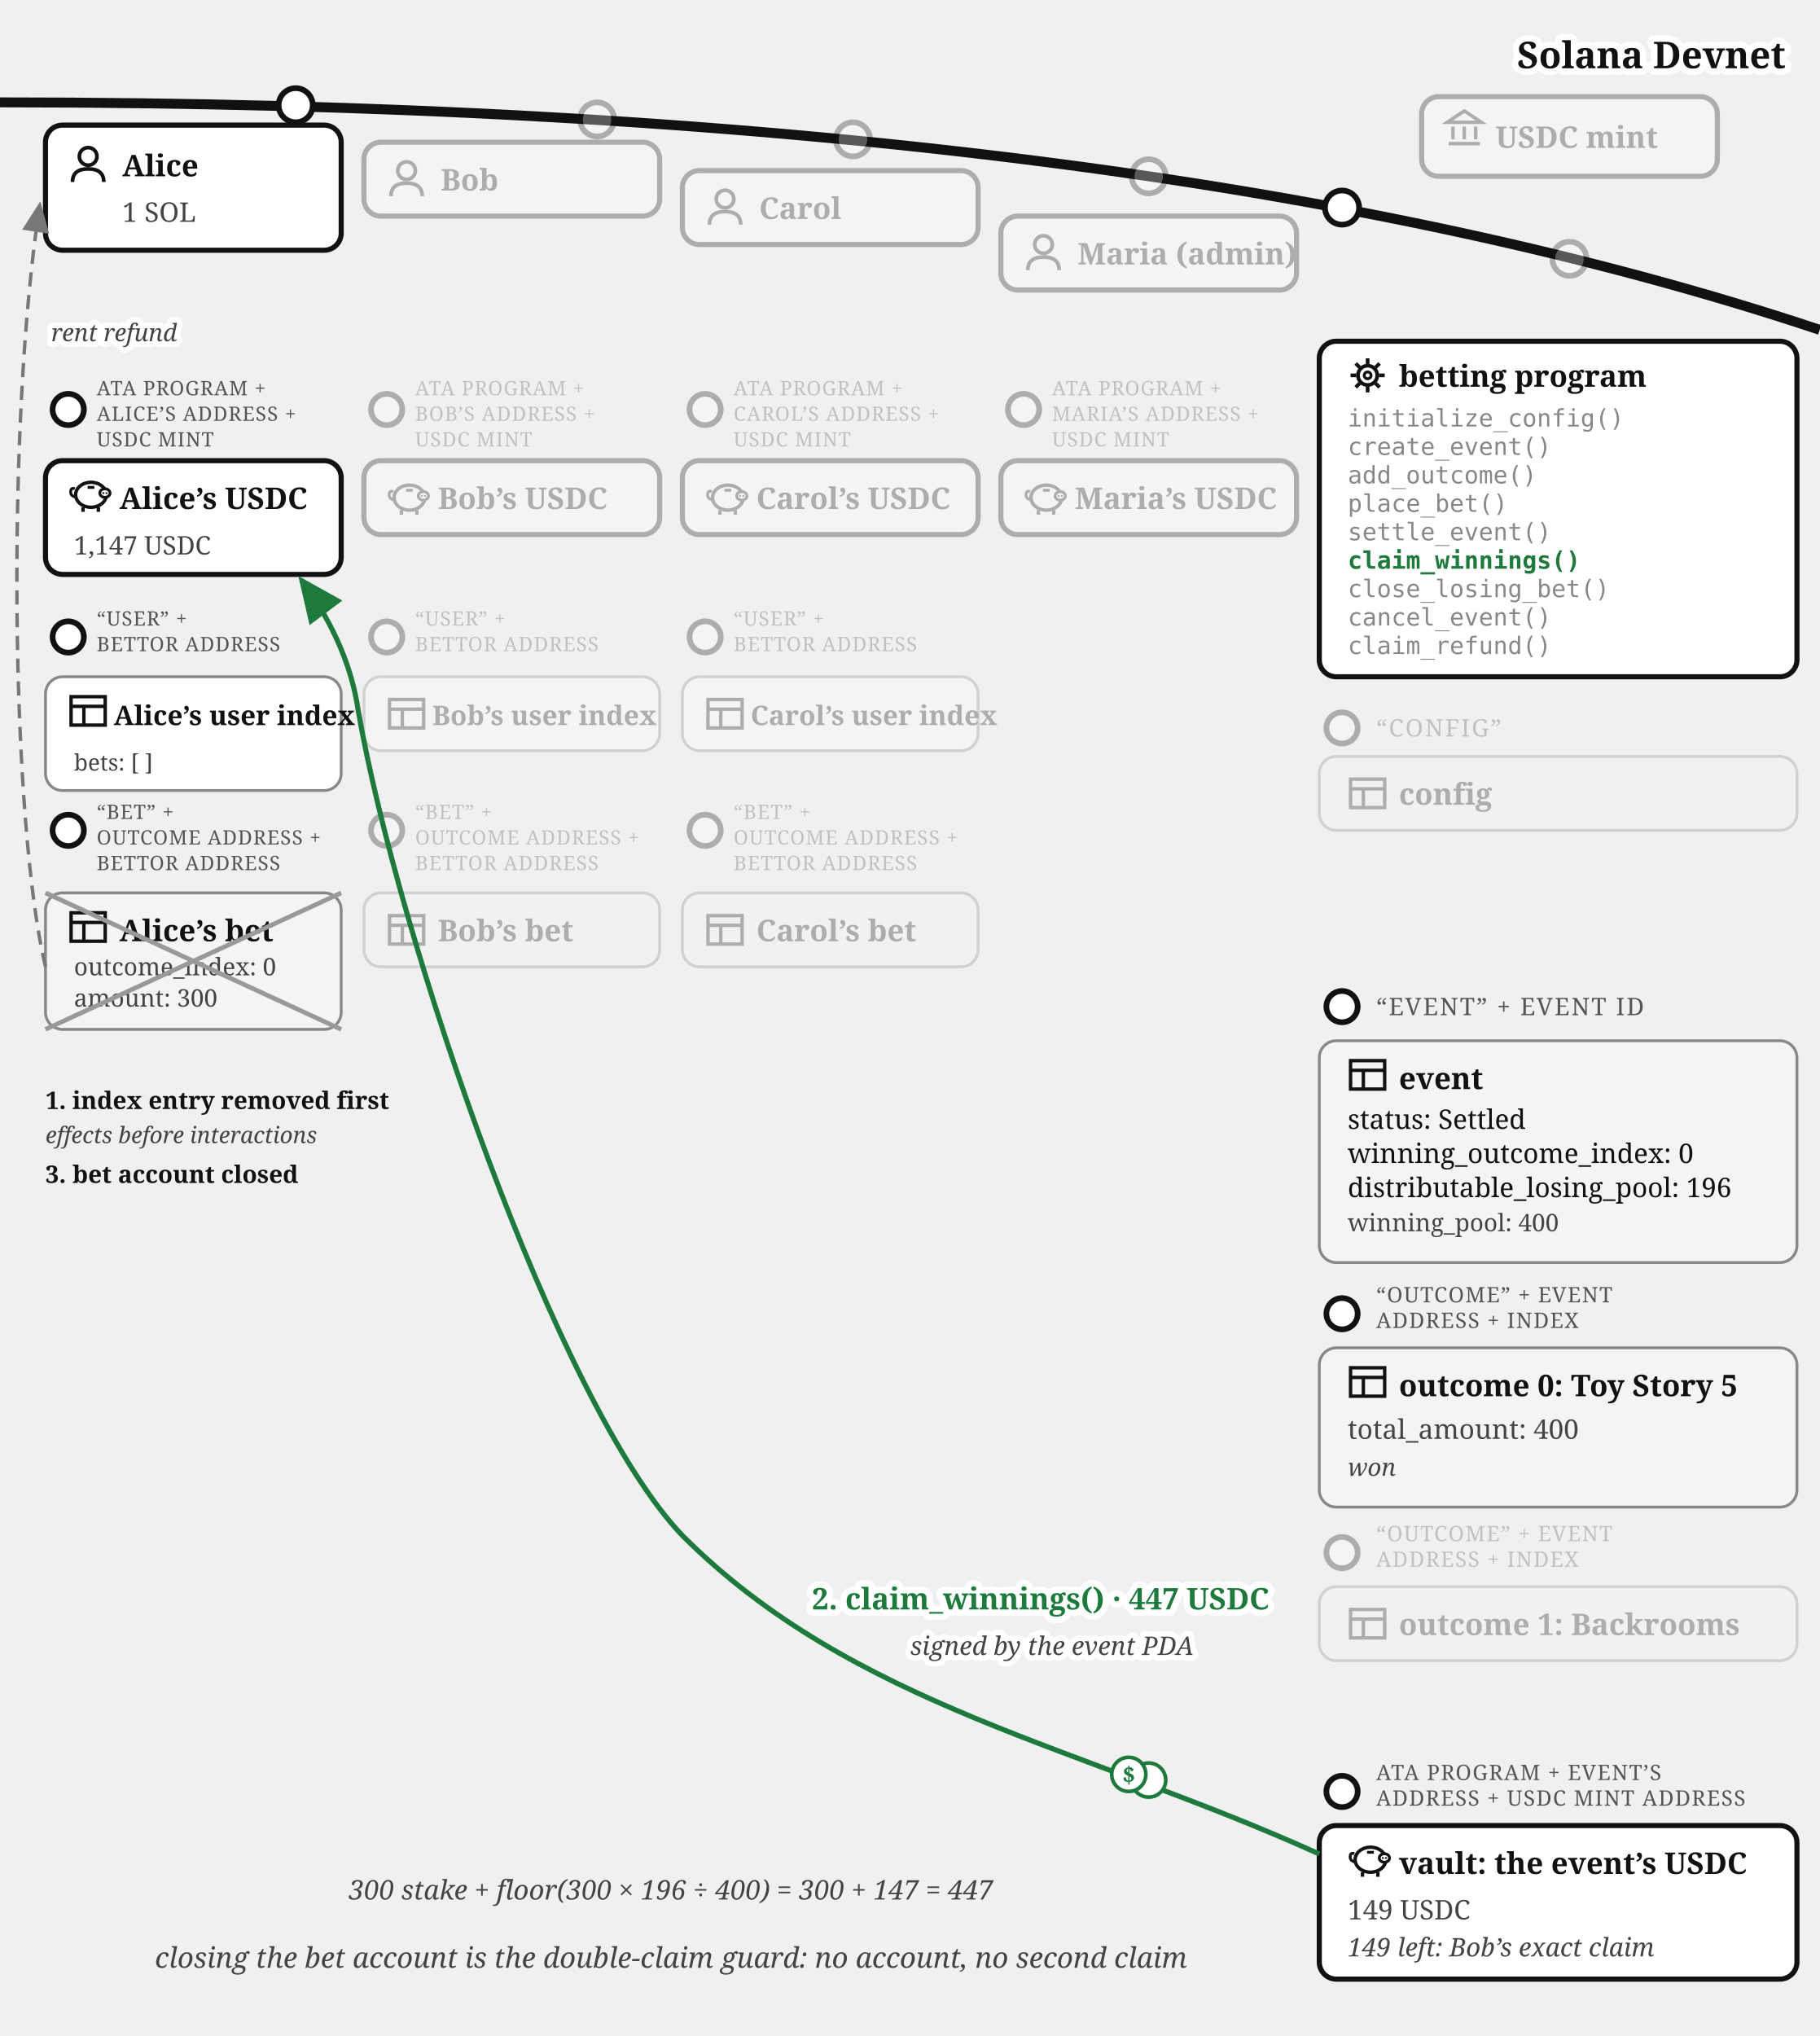
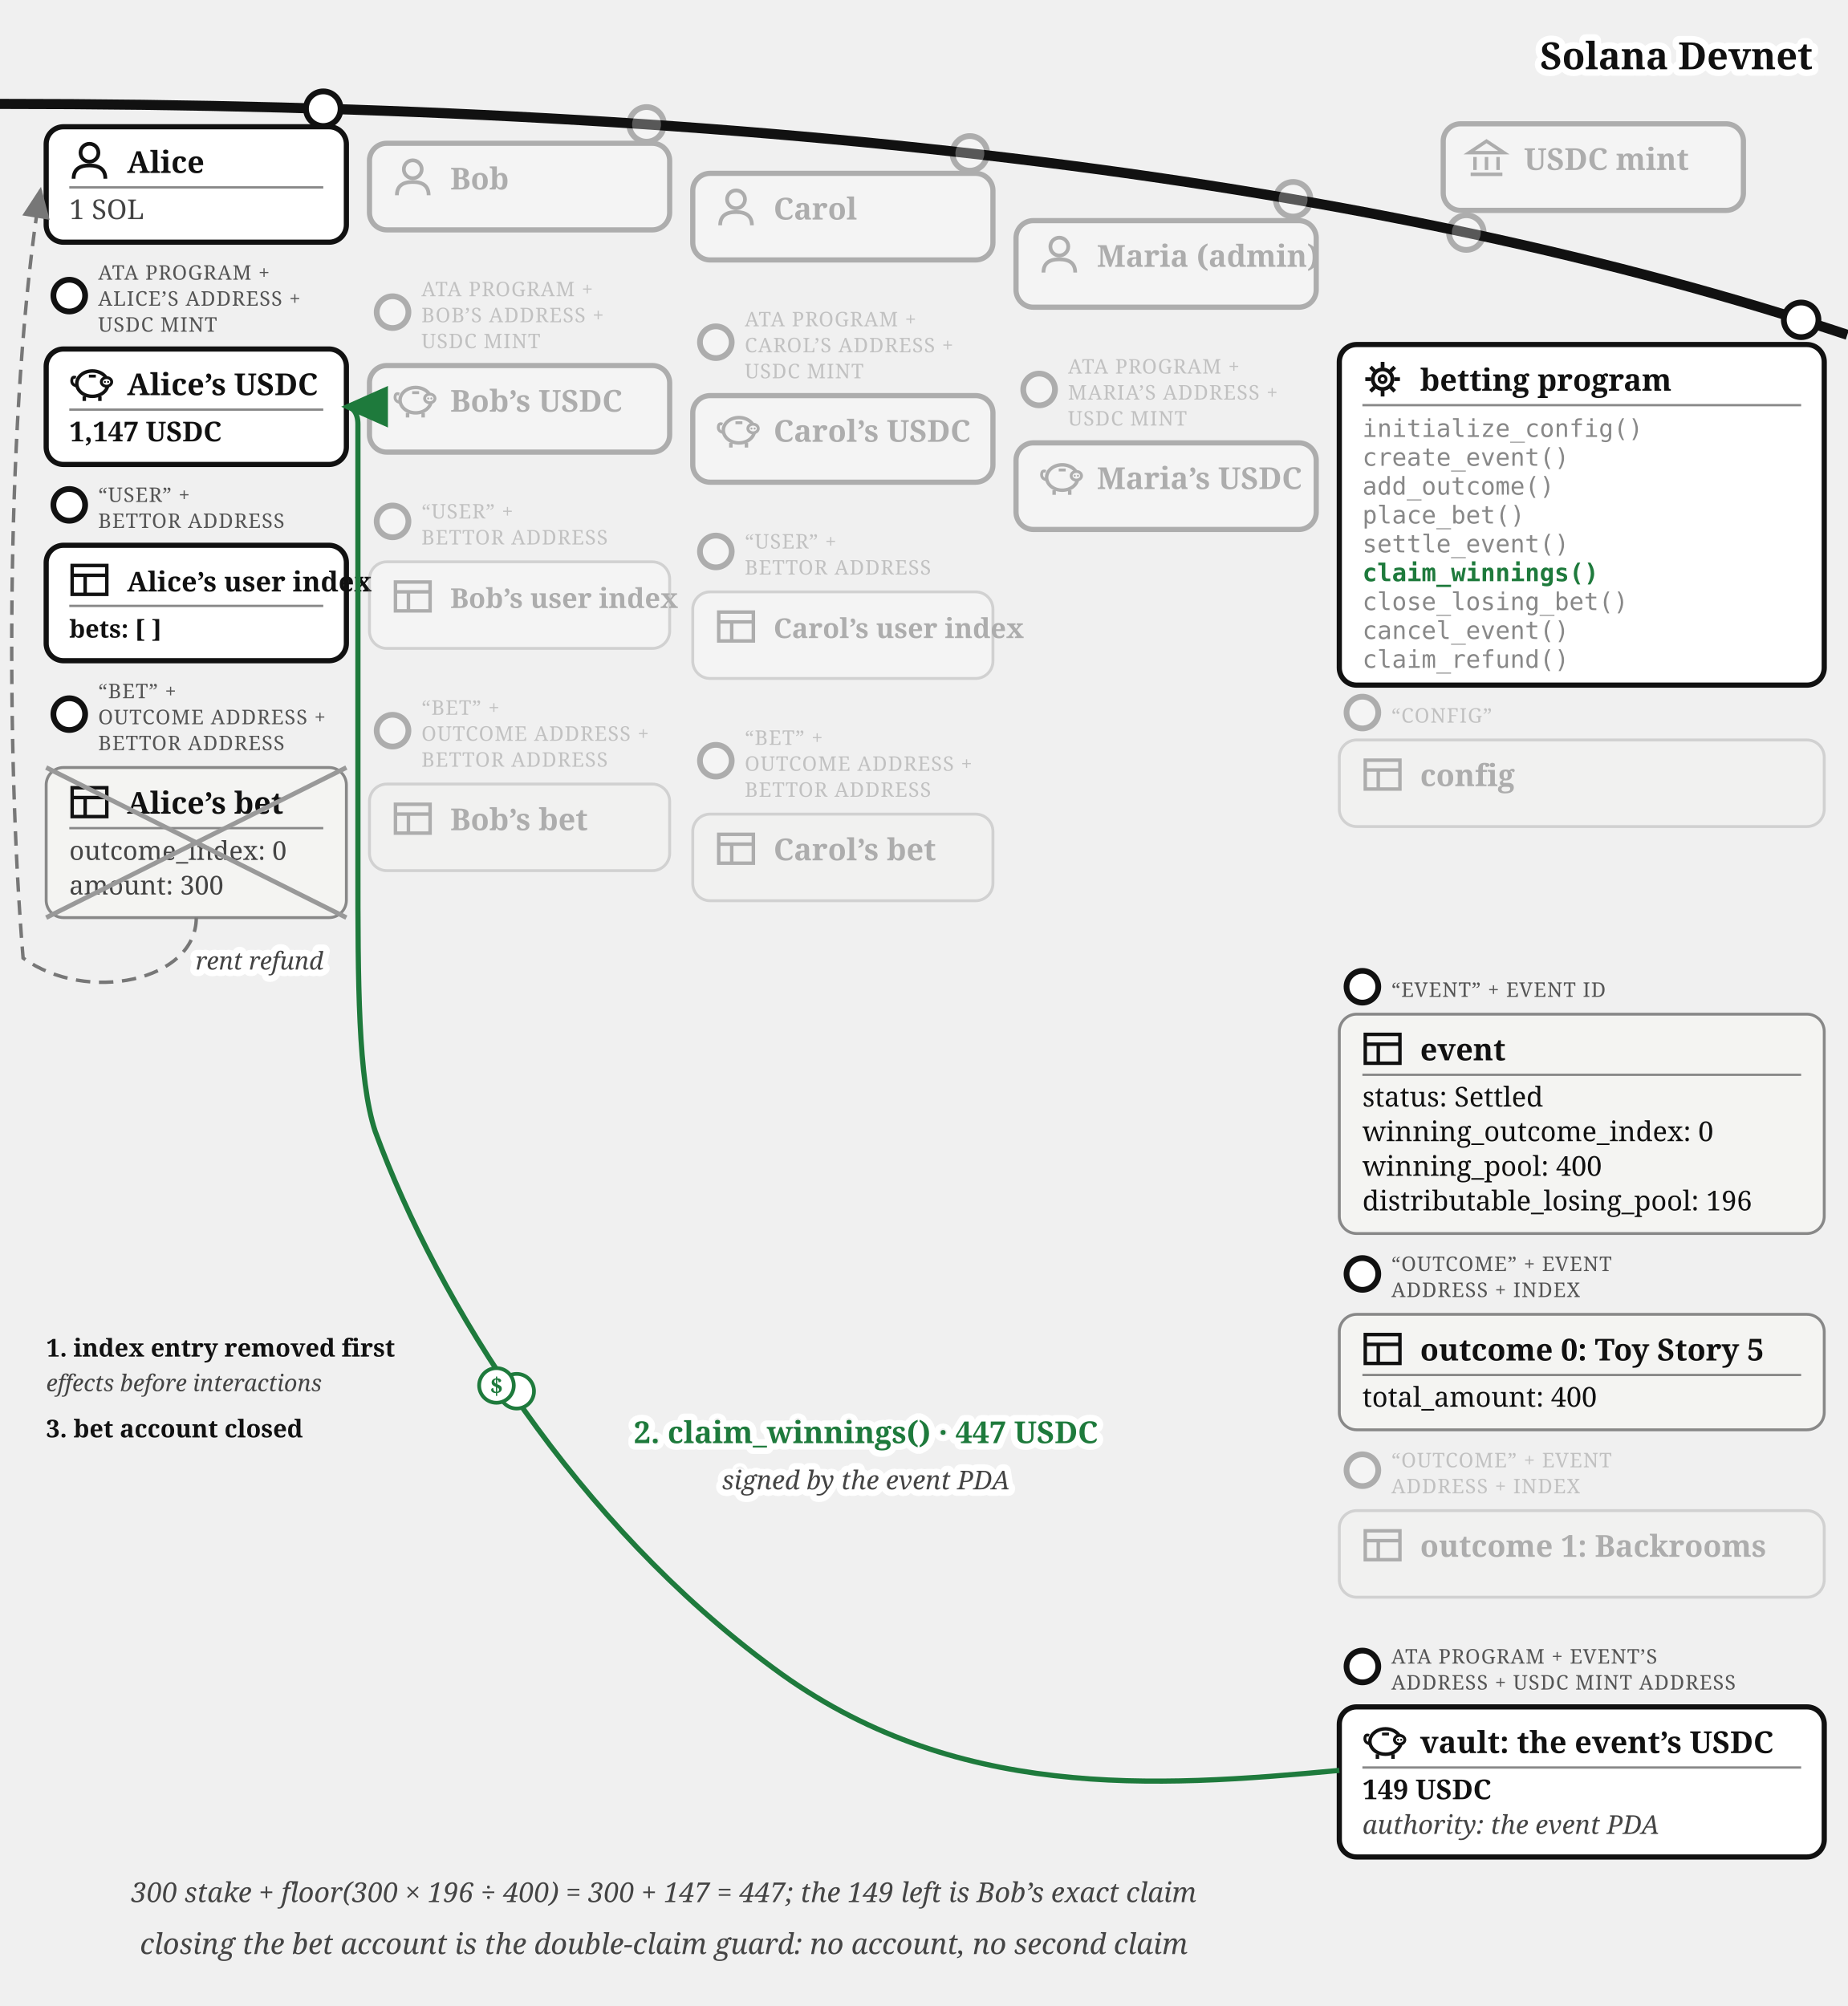
- <svg xmlns="http://www.w3.org/2000/svg" viewBox="0 0 640 716" font-family="Georgia, serif" fill="#111">
+ <svg xmlns="http://www.w3.org/2000/svg" viewBox="0 0 640 695" font-family="Georgia, serif" fill="#111">
  <defs>
    <marker id="betting-claim-arr" markerWidth="9" markerHeight="8" refX="8" refY="4" orient="auto">
      <path d="M0,0 L9,4 L0,8 z" fill="#1e7a3c" />
    </marker>
-     <marker id="betting-claim-arrg" markerWidth="9" markerHeight="8" refX="8" refY="4" orient="auto">
+     <marker id="betting-claim-arr-g" markerWidth="9" markerHeight="8" refX="8" refY="4" orient="auto">
      <path d="M0,0 L9,4 L0,8 z" fill="#777" />
    </marker>
  </defs>
  <path d="M 0,36 Q 400,36 640,116" fill="none" stroke="#111" stroke-width="3.5" />
-   <text stroke="#fff" stroke-width="4.5" paint-order="stroke" stroke-linejoin="round" x="628" y="24" font-size="13" font-weight="bold" text-anchor="end">Solana Devnet</text>
-   <g opacity="0.3">
-     <circle cx="552" cy="91" r="6" fill="#fff" stroke="#111" stroke-width="2" />
-     <rect x="500" y="34" width="104" height="28" rx="6" fill="#fff" stroke="#111" stroke-width="1.8" />
-     <g transform="translate(508,38)" stroke="#111" stroke-width="1.2" fill="none">
+   <text stroke="#fff" stroke-width="4.5" paint-order="stroke" stroke-linejoin="round" x="628" y="24" font-size="13" font-weight="bold" fill="#111" text-anchor="end">Solana Devnet</text>
+   <g opacity="0.3">
+     <circle cx="508" cy="80.573" r="6" fill="#fff" stroke="#111" stroke-width="2" />
+     <rect x="500" y="42.893" width="104" height="30" rx="6" fill="#fff" stroke="#111" stroke-width="1.8" />
+     <g transform="translate(508,47.8932)" stroke="#111" stroke-width="1.2" fill="none">
      <path d="M 1,5 L 7,1 L 13,5 Z" />
      <line x1="3" y1="6.5" x2="3" y2="11" />
      <line x1="7" y1="6.5" x2="7" y2="11" />
      <line x1="11" y1="6.5" x2="11" y2="11" />
      <line x1="1.5" y1="12.5" x2="12.5" y2="12.5" />
    </g>
-     <text x="526" y="52" font-size="10.5" font-weight="bold">USDC mint</text>
-   </g>
-   <g>
-     <circle cx="104" cy="37" r="6" fill="#fff" stroke="#111" stroke-width="2" />
-     <rect x="16" y="44" width="104" height="44" rx="6" fill="#fff" stroke="#111" stroke-width="1.8" />
-     <g transform="translate(24,51)">
+     <text x="528" y="58.893" font-size="10.5" font-weight="bold">USDC mint</text>
+   </g>
+   <g>
+     <circle cx="112" cy="37.663" r="6" fill="#fff" stroke="#111" stroke-width="2" />
+     <rect x="16" y="43.917" width="104" height="40" rx="6" fill="#fff" stroke="#111" stroke-width="1.8" />
+     <g transform="translate(24,48.9168)">
      <circle cx="7" cy="4" r="3.1" fill="none" stroke="#111" stroke-width="1.3" />
      <path d="M 1.5,13 Q 1.5,8.4 7,8.4 Q 12.5,8.4 12.5,13" fill="none" stroke="#111" stroke-width="1.3" />
    </g>
-     <text x="43" y="62" font-size="10.5" font-weight="bold">Alice</text>
-     <text x="43" y="78" font-size="9.5" fill="#444">1 SOL</text>
-   </g>
-   <g opacity="0.3">
-     <circle cx="210" cy="42" r="6" fill="#fff" stroke="#111" stroke-width="2" />
-     <rect x="128" y="50" width="104" height="26" rx="6" fill="#fff" stroke="#111" stroke-width="1.8" />
-     <g transform="translate(136,56)">
+     <text x="44" y="59.917" font-size="10.5" font-weight="bold">Alice</text>
+     <line x1="24" y1="64.917" x2="112" y2="64.917" stroke="#888" stroke-width="0.8" />
+     <text x="24" y="75.917" font-size="9.5" fill="#444">1 SOL</text>
+   </g>
+   <g>
+     <circle cx="24" cy="102.417" r="5.5" fill="#fff" stroke="#111" stroke-width="2" />
+     <text x="34" y="96.917" font-size="7" letter-spacing="0.3" fill="#555">ATA PROGRAM +</text>
+     <text x="34" y="105.917" font-size="7" letter-spacing="0.3" fill="#555">ALICE’S ADDRESS +</text>
+     <text x="34" y="114.917" font-size="7" letter-spacing="0.3" fill="#555">USDC MINT</text>
+     <rect x="16" y="120.917" width="104" height="40" rx="6" fill="#fff" stroke="#111" stroke-width="1.8" />
+     <g transform="translate(24,125.917)">
+       <path d="M 2.6,7.8 Q 0.6,7.4 0.9,5.6 Q 1.1,4.4 2.3,4.9" fill="none" stroke="#111" stroke-width="1" />
+       <ellipse cx="8" cy="7" rx="5.4" ry="4.4" fill="none" stroke="#111" stroke-width="1.2" />
+       <ellipse cx="12.9" cy="6.4" rx="1.8" ry="1.5" fill="#fff" stroke="#111" stroke-width="1" />
+       <circle cx="12.35" cy="6.4" r="0.35" fill="#111" />
+       <circle cx="13.45" cy="6.4" r="0.35" fill="#111" />
+       <line x1="5.2" y1="11.4" x2="5.2" y2="13" stroke="#111" stroke-width="1.2" />
+       <line x1="10.6" y1="11.4" x2="10.6" y2="13" stroke="#111" stroke-width="1.2" />
+       <line x1="6.8" y1="4.4" x2="9.2" y2="4.4" stroke="#111" stroke-width="1" />
+     </g>
+     <text x="44" y="136.917" font-size="10.5" font-weight="bold">Alice’s USDC</text>
+     <line x1="24" y1="141.917" x2="112" y2="141.917" stroke="#888" stroke-width="0.8" />
+     <text x="24" y="152.917" font-size="9.5" font-weight="bold">1,147 USDC</text>
+   </g>
+   <g>
+     <circle cx="24" cy="174.917" r="5.5" fill="#fff" stroke="#111" stroke-width="2" />
+     <text x="34" y="173.917" font-size="7" letter-spacing="0.3" fill="#555">“USER” +</text>
+     <text x="34" y="182.917" font-size="7" letter-spacing="0.3" fill="#555">BETTOR ADDRESS</text>
+     <rect x="16" y="188.917" width="104" height="40" rx="6" fill="#fff" stroke="#111" stroke-width="1.8" />
+     <g transform="translate(24,193.917)" stroke="#111" stroke-width="1.2" fill="none">
+       <rect x="1" y="2" width="12" height="10" />
+       <line x1="1" y1="5.4" x2="13" y2="5.4" />
+       <line x1="5.5" y1="5.4" x2="5.5" y2="12" />
+     </g>
+     <text x="44" y="204.917" font-size="9.5" font-weight="bold">Alice’s user index</text>
+     <line x1="24" y1="209.917" x2="112" y2="209.917" stroke="#888" stroke-width="0.8" />
+     <text x="24" y="220.917" font-size="8.5" font-weight="bold">bets: [ ]</text>
+   </g>
+   <g>
+     <circle cx="24" cy="247.417" r="5.5" fill="#fff" stroke="#111" stroke-width="2" />
+     <text x="34" y="241.917" font-size="7" letter-spacing="0.3" fill="#555">“BET” +</text>
+     <text x="34" y="250.917" font-size="7" letter-spacing="0.3" fill="#555">OUTCOME ADDRESS +</text>
+     <text x="34" y="259.917" font-size="7" letter-spacing="0.3" fill="#555">BETTOR ADDRESS</text>
+     <rect x="16" y="265.917" width="104" height="52" rx="6" fill="#f4f4f2" stroke="#888" />
+     <g transform="translate(24,270.917)" stroke="#111" stroke-width="1.2" fill="none">
+       <rect x="1" y="2" width="12" height="10" />
+       <line x1="1" y1="5.4" x2="13" y2="5.4" />
+       <line x1="5.5" y1="5.4" x2="5.5" y2="12" />
+     </g>
+     <text x="44" y="281.917" font-size="10.5" font-weight="bold">Alice’s bet</text>
+     <line x1="24" y1="286.917" x2="112" y2="286.917" stroke="#888" stroke-width="0.8" />
+     <text x="24" y="297.917" font-size="9" fill="#444">outcome_index: 0</text>
+     <text x="24" y="309.917" font-size="9" fill="#444">amount: 300</text>
+     <line x1="16" y1="265.917" x2="120" y2="317.917" stroke="#999" stroke-width="1.6" />
+     <line x1="120" y1="265.917" x2="16" y2="317.917" stroke="#999" stroke-width="1.6" />
+   </g>
+   <g opacity="0.3">
+     <circle cx="224" cy="43.091" r="6" fill="#fff" stroke="#111" stroke-width="2" />
+     <rect x="128" y="49.644" width="104" height="30" rx="6" fill="#fff" stroke="#111" stroke-width="1.8" />
+     <g transform="translate(136,54.6439)">
      <circle cx="7" cy="4" r="3.1" fill="none" stroke="#111" stroke-width="1.3" />
      <path d="M 1.5,13 Q 1.5,8.4 7,8.4 Q 12.5,8.4 12.5,13" fill="none" stroke="#111" stroke-width="1.3" />
    </g>
-     <text x="155" y="67" font-size="10.5" font-weight="bold">Bob</text>
-   </g>
-   <g opacity="0.3">
-     <circle cx="300" cy="49" r="6" fill="#fff" stroke="#111" stroke-width="2" />
-     <rect x="240" y="60" width="104" height="26" rx="6" fill="#fff" stroke="#111" stroke-width="1.8" />
-     <g transform="translate(248,66)">
+     <text x="156" y="65.644" font-size="10.5" font-weight="bold">Bob</text>
+   </g>
+   <g opacity="0.3">
+     <circle cx="136" cy="108.144" r="5.5" fill="#fff" stroke="#111" stroke-width="2" />
+     <text x="146" y="102.644" font-size="7" letter-spacing="0.3" fill="#555">ATA PROGRAM +</text>
+     <text x="146" y="111.644" font-size="7" letter-spacing="0.3" fill="#555">BOB’S ADDRESS +</text>
+     <text x="146" y="120.644" font-size="7" letter-spacing="0.3" fill="#555">USDC MINT</text>
+     <rect x="128" y="126.644" width="104" height="30" rx="6" fill="#fff" stroke="#111" stroke-width="1.8" />
+     <g transform="translate(136,131.644)">
+       <path d="M 2.6,7.8 Q 0.6,7.4 0.9,5.6 Q 1.1,4.4 2.3,4.9" fill="none" stroke="#111" stroke-width="1" />
+       <ellipse cx="8" cy="7" rx="5.4" ry="4.4" fill="none" stroke="#111" stroke-width="1.2" />
+       <ellipse cx="12.9" cy="6.4" rx="1.8" ry="1.5" fill="#fff" stroke="#111" stroke-width="1" />
+       <circle cx="12.35" cy="6.4" r="0.35" fill="#111" />
+       <circle cx="13.45" cy="6.4" r="0.35" fill="#111" />
+       <line x1="5.2" y1="11.4" x2="5.2" y2="13" stroke="#111" stroke-width="1.2" />
+       <line x1="10.6" y1="11.4" x2="10.6" y2="13" stroke="#111" stroke-width="1.2" />
+       <line x1="6.8" y1="4.4" x2="9.2" y2="4.4" stroke="#111" stroke-width="1" />
+     </g>
+     <text x="156" y="142.644" font-size="10.5" font-weight="bold">Bob’s USDC</text>
+   </g>
+   <g opacity="0.3">
+     <circle cx="136" cy="180.644" r="5.5" fill="#fff" stroke="#111" stroke-width="2" />
+     <text x="146" y="179.644" font-size="7" letter-spacing="0.3" fill="#555">“USER” +</text>
+     <text x="146" y="188.644" font-size="7" letter-spacing="0.3" fill="#555">BETTOR ADDRESS</text>
+     <rect x="128" y="194.644" width="104" height="30" rx="6" fill="#fff" stroke="#888" />
+     <g transform="translate(136,199.644)" stroke="#111" stroke-width="1.2" fill="none">
+       <rect x="1" y="2" width="12" height="10" />
+       <line x1="1" y1="5.4" x2="13" y2="5.4" />
+       <line x1="5.5" y1="5.4" x2="5.5" y2="12" />
+     </g>
+     <text x="156" y="210.644" font-size="9.5" font-weight="bold">Bob’s user index</text>
+   </g>
+   <g opacity="0.3">
+     <circle cx="136" cy="253.144" r="5.5" fill="#fff" stroke="#111" stroke-width="2" />
+     <text x="146" y="247.644" font-size="7" letter-spacing="0.3" fill="#555">“BET” +</text>
+     <text x="146" y="256.644" font-size="7" letter-spacing="0.3" fill="#555">OUTCOME ADDRESS +</text>
+     <text x="146" y="265.644" font-size="7" letter-spacing="0.3" fill="#555">BETTOR ADDRESS</text>
+     <rect x="128" y="271.644" width="104" height="30" rx="6" fill="#f4f4f2" stroke="#888" />
+     <g transform="translate(136,276.644)" stroke="#111" stroke-width="1.2" fill="none">
+       <rect x="1" y="2" width="12" height="10" />
+       <line x1="1" y1="5.4" x2="13" y2="5.4" />
+       <line x1="5.5" y1="5.4" x2="5.5" y2="12" />
+     </g>
+     <text x="156" y="287.644" font-size="10.5" font-weight="bold">Bob’s bet</text>
+   </g>
+   <g opacity="0.3">
+     <circle cx="336" cy="53.138" r="6" fill="#fff" stroke="#111" stroke-width="2" />
+     <rect x="240" y="60.062" width="104" height="30" rx="6" fill="#fff" stroke="#111" stroke-width="1.8" />
+     <g transform="translate(248,65.0617)">
      <circle cx="7" cy="4" r="3.1" fill="none" stroke="#111" stroke-width="1.3" />
      <path d="M 1.5,13 Q 1.5,8.4 7,8.4 Q 12.5,8.4 12.5,13" fill="none" stroke="#111" stroke-width="1.3" />
    </g>
-     <text x="267" y="77" font-size="10.5" font-weight="bold">Carol</text>
-   </g>
-   <g opacity="0.3">
-     <circle cx="404" cy="62" r="6" fill="#fff" stroke="#111" stroke-width="2" />
-     <rect x="352" y="76" width="104" height="26" rx="6" fill="#fff" stroke="#111" stroke-width="1.8" />
-     <g transform="translate(360,82)">
+     <text x="268" y="76.062" font-size="10.5" font-weight="bold">Carol</text>
+   </g>
+   <g opacity="0.3">
+     <circle cx="248" cy="118.562" r="5.5" fill="#fff" stroke="#111" stroke-width="2" />
+     <text x="258" y="113.062" font-size="7" letter-spacing="0.3" fill="#555">ATA PROGRAM +</text>
+     <text x="258" y="122.062" font-size="7" letter-spacing="0.3" fill="#555">CAROL’S ADDRESS +</text>
+     <text x="258" y="131.062" font-size="7" letter-spacing="0.3" fill="#555">USDC MINT</text>
+     <rect x="240" y="137.062" width="104" height="30" rx="6" fill="#fff" stroke="#111" stroke-width="1.8" />
+     <g transform="translate(248,142.062)">
+       <path d="M 2.6,7.8 Q 0.6,7.4 0.9,5.6 Q 1.1,4.4 2.3,4.9" fill="none" stroke="#111" stroke-width="1" />
+       <ellipse cx="8" cy="7" rx="5.4" ry="4.4" fill="none" stroke="#111" stroke-width="1.2" />
+       <ellipse cx="12.9" cy="6.4" rx="1.8" ry="1.5" fill="#fff" stroke="#111" stroke-width="1" />
+       <circle cx="12.35" cy="6.4" r="0.35" fill="#111" />
+       <circle cx="13.45" cy="6.4" r="0.35" fill="#111" />
+       <line x1="5.2" y1="11.4" x2="5.2" y2="13" stroke="#111" stroke-width="1.2" />
+       <line x1="10.6" y1="11.4" x2="10.6" y2="13" stroke="#111" stroke-width="1.2" />
+       <line x1="6.8" y1="4.4" x2="9.2" y2="4.4" stroke="#111" stroke-width="1" />
+     </g>
+     <text x="268" y="153.062" font-size="10.5" font-weight="bold">Carol’s USDC</text>
+   </g>
+   <g opacity="0.3">
+     <circle cx="248" cy="191.062" r="5.5" fill="#fff" stroke="#111" stroke-width="2" />
+     <text x="258" y="190.062" font-size="7" letter-spacing="0.3" fill="#555">“USER” +</text>
+     <text x="258" y="199.062" font-size="7" letter-spacing="0.3" fill="#555">BETTOR ADDRESS</text>
+     <rect x="240" y="205.062" width="104" height="30" rx="6" fill="#fff" stroke="#888" />
+     <g transform="translate(248,210.062)" stroke="#111" stroke-width="1.2" fill="none">
+       <rect x="1" y="2" width="12" height="10" />
+       <line x1="1" y1="5.4" x2="13" y2="5.4" />
+       <line x1="5.5" y1="5.4" x2="5.5" y2="12" />
+     </g>
+     <text x="268" y="221.062" font-size="9.5" font-weight="bold">Carol’s user index</text>
+   </g>
+   <g opacity="0.3">
+     <circle cx="248" cy="263.562" r="5.5" fill="#fff" stroke="#111" stroke-width="2" />
+     <text x="258" y="258.062" font-size="7" letter-spacing="0.3" fill="#555">“BET” +</text>
+     <text x="258" y="267.062" font-size="7" letter-spacing="0.3" fill="#555">OUTCOME ADDRESS +</text>
+     <text x="258" y="276.062" font-size="7" letter-spacing="0.3" fill="#555">BETTOR ADDRESS</text>
+     <rect x="240" y="282.062" width="104" height="30" rx="6" fill="#f4f4f2" stroke="#888" />
+     <g transform="translate(248,287.062)" stroke="#111" stroke-width="1.2" fill="none">
+       <rect x="1" y="2" width="12" height="10" />
+       <line x1="1" y1="5.4" x2="13" y2="5.4" />
+       <line x1="5.5" y1="5.4" x2="5.5" y2="12" />
+     </g>
+     <text x="268" y="298.062" font-size="10.5" font-weight="bold">Carol’s bet</text>
+   </g>
+   <g opacity="0.3">
+     <circle cx="448" cy="69.033" r="6" fill="#fff" stroke="#111" stroke-width="2" />
+     <rect x="352" y="76.436" width="104" height="30" rx="6" fill="#fff" stroke="#111" stroke-width="1.8" />
+     <g transform="translate(360,81.4364)">
      <circle cx="7" cy="4" r="3.1" fill="none" stroke="#111" stroke-width="1.3" />
      <path d="M 1.5,13 Q 1.5,8.4 7,8.4 Q 12.5,8.4 12.5,13" fill="none" stroke="#111" stroke-width="1.3" />
    </g>
-     <text x="379" y="93" font-size="10.5" font-weight="bold">Maria (admin)</text>
-   </g>
-   <g>
-     <circle cx="24" cy="144" r="5.5" fill="#fff" stroke="#111" stroke-width="2" />
-     <text x="34" y="139" font-size="7" letter-spacing="0.3" fill="#555">ATA PROGRAM +</text>
-     <text x="34" y="148" font-size="7" letter-spacing="0.3" fill="#555">ALICE’S ADDRESS +</text>
-     <text x="34" y="157" font-size="7" letter-spacing="0.3" fill="#555">USDC MINT</text>
-     <rect x="16" y="162" width="104" height="40" rx="6" fill="#fff" stroke="#111" stroke-width="1.8" />
-     <g transform="translate(24,167)">
-       <path d="M 2.6,7.8 Q 0.6,7.4 0.9,5.6 Q 1.1,4.4 2.3,4.9" fill="none" stroke="#111" stroke-width="1" />
-       <ellipse cx="8" cy="7" rx="5.4" ry="4.4" fill="none" stroke="#111" stroke-width="1.2" />
-       <ellipse cx="12.9" cy="6.4" rx="1.8" ry="1.5" fill="#fff" stroke="#111" stroke-width="1" />
-       <circle cx="12.35" cy="6.4" r="0.35" fill="#111" />
-       <circle cx="13.45" cy="6.4" r="0.35" fill="#111" />
-       <line x1="5.2" y1="11.4" x2="5.2" y2="13" stroke="#111" stroke-width="1.2" />
-       <line x1="10.6" y1="11.4" x2="10.6" y2="13" stroke="#111" stroke-width="1.2" />
-       <line x1="6.8" y1="4.4" x2="9.2" y2="4.4" stroke="#111" stroke-width="1" />
-     </g>
-     <text x="42" y="179" font-size="10.5" font-weight="bold">Alice’s USDC</text>
-     <text x="26" y="195" font-size="9" fill="#444">1,147 USDC</text>
-   </g>
-   <g opacity="0.3">
-     <circle cx="136" cy="144" r="5.5" fill="#fff" stroke="#111" stroke-width="2" />
-     <text x="146" y="139" font-size="7" letter-spacing="0.3" fill="#555">ATA PROGRAM +</text>
-     <text x="146" y="148" font-size="7" letter-spacing="0.3" fill="#555">BOB’S ADDRESS +</text>
-     <text x="146" y="157" font-size="7" letter-spacing="0.3" fill="#555">USDC MINT</text>
-     <rect x="128" y="162" width="104" height="26" rx="6" fill="#fff" stroke="#111" stroke-width="1.8" />
-     <g transform="translate(136,168)">
-       <path d="M 2.6,7.8 Q 0.6,7.4 0.9,5.6 Q 1.1,4.4 2.3,4.9" fill="none" stroke="#111" stroke-width="1" />
-       <ellipse cx="8" cy="7" rx="5.4" ry="4.4" fill="none" stroke="#111" stroke-width="1.2" />
-       <ellipse cx="12.9" cy="6.4" rx="1.8" ry="1.5" fill="#fff" stroke="#111" stroke-width="1" />
-       <circle cx="12.35" cy="6.4" r="0.35" fill="#111" />
-       <circle cx="13.45" cy="6.4" r="0.35" fill="#111" />
-       <line x1="5.2" y1="11.4" x2="5.2" y2="13" stroke="#111" stroke-width="1.2" />
-       <line x1="10.6" y1="11.4" x2="10.6" y2="13" stroke="#111" stroke-width="1.2" />
-       <line x1="6.8" y1="4.4" x2="9.2" y2="4.4" stroke="#111" stroke-width="1" />
-     </g>
-     <text x="154" y="179" font-size="10.5" font-weight="bold">Bob’s USDC</text>
-   </g>
-   <g opacity="0.3">
-     <circle cx="248" cy="144" r="5.5" fill="#fff" stroke="#111" stroke-width="2" />
-     <text x="258" y="139" font-size="7" letter-spacing="0.3" fill="#555">ATA PROGRAM +</text>
-     <text x="258" y="148" font-size="7" letter-spacing="0.3" fill="#555">CAROL’S ADDRESS +</text>
-     <text x="258" y="157" font-size="7" letter-spacing="0.3" fill="#555">USDC MINT</text>
-     <rect x="240" y="162" width="104" height="26" rx="6" fill="#fff" stroke="#111" stroke-width="1.8" />
-     <g transform="translate(248,168)">
-       <path d="M 2.6,7.8 Q 0.6,7.4 0.9,5.6 Q 1.1,4.4 2.3,4.9" fill="none" stroke="#111" stroke-width="1" />
-       <ellipse cx="8" cy="7" rx="5.4" ry="4.4" fill="none" stroke="#111" stroke-width="1.2" />
-       <ellipse cx="12.9" cy="6.4" rx="1.8" ry="1.5" fill="#fff" stroke="#111" stroke-width="1" />
-       <circle cx="12.35" cy="6.4" r="0.35" fill="#111" />
-       <circle cx="13.45" cy="6.4" r="0.35" fill="#111" />
-       <line x1="5.2" y1="11.4" x2="5.2" y2="13" stroke="#111" stroke-width="1.2" />
-       <line x1="10.6" y1="11.4" x2="10.6" y2="13" stroke="#111" stroke-width="1.2" />
-       <line x1="6.8" y1="4.4" x2="9.2" y2="4.4" stroke="#111" stroke-width="1" />
-     </g>
-     <text x="266" y="179" font-size="10.5" font-weight="bold">Carol’s USDC</text>
-   </g>
-   <g opacity="0.3">
-     <circle cx="360" cy="144" r="5.5" fill="#fff" stroke="#111" stroke-width="2" />
-     <text x="370" y="139" font-size="7" letter-spacing="0.3" fill="#555">ATA PROGRAM +</text>
-     <text x="370" y="148" font-size="7" letter-spacing="0.3" fill="#555">MARIA’S ADDRESS +</text>
-     <text x="370" y="157" font-size="7" letter-spacing="0.3" fill="#555">USDC MINT</text>
-     <rect x="352" y="162" width="104" height="26" rx="6" fill="#fff" stroke="#111" stroke-width="1.8" />
-     <g transform="translate(360,168)">
-       <path d="M 2.6,7.8 Q 0.6,7.4 0.9,5.6 Q 1.1,4.4 2.3,4.9" fill="none" stroke="#111" stroke-width="1" />
-       <ellipse cx="8" cy="7" rx="5.4" ry="4.4" fill="none" stroke="#111" stroke-width="1.2" />
-       <ellipse cx="12.9" cy="6.4" rx="1.8" ry="1.5" fill="#fff" stroke="#111" stroke-width="1" />
-       <circle cx="12.35" cy="6.4" r="0.35" fill="#111" />
-       <circle cx="13.45" cy="6.4" r="0.35" fill="#111" />
-       <line x1="5.2" y1="11.4" x2="5.2" y2="13" stroke="#111" stroke-width="1.2" />
-       <line x1="10.6" y1="11.4" x2="10.6" y2="13" stroke="#111" stroke-width="1.2" />
-       <line x1="6.8" y1="4.4" x2="9.2" y2="4.4" stroke="#111" stroke-width="1" />
-     </g>
-     <text x="378" y="179" font-size="10.5" font-weight="bold">Maria’s USDC</text>
-   </g>
-   <g>
-     <circle cx="24" cy="224" r="5.5" fill="#fff" stroke="#111" stroke-width="2" />
-     <text x="34" y="220" font-size="7" letter-spacing="0.3" fill="#555">“USER” +</text>
-     <text x="34" y="229" font-size="7" letter-spacing="0.3" fill="#555">BETTOR ADDRESS</text>
-     <rect x="16" y="238" width="104" height="40" rx="6" fill="#fff" stroke="#888" />
-     <g transform="translate(24,243)" stroke="#111" stroke-width="1.2" fill="none">
-       <rect x="1" y="2" width="12" height="10" />
-       <line x1="1" y1="5.4" x2="13" y2="5.4" />
-       <line x1="5.5" y1="5.4" x2="5.5" y2="12" />
-     </g>
-     <text x="40" y="255" font-size="9.5" font-weight="bold">Alice’s user index</text>
-     <text x="26" y="271" font-size="8" fill="#444">bets: [ ]</text>
-   </g>
-   <g opacity="0.3">
-     <circle cx="136" cy="224" r="5.5" fill="#fff" stroke="#111" stroke-width="2" />
-     <text x="146" y="220" font-size="7" letter-spacing="0.3" fill="#555">“USER” +</text>
-     <text x="146" y="229" font-size="7" letter-spacing="0.3" fill="#555">BETTOR ADDRESS</text>
-     <rect x="128" y="238" width="104" height="26" rx="6" fill="#fff" stroke="#888" />
-     <g transform="translate(136,244)" stroke="#111" stroke-width="1.2" fill="none">
-       <rect x="1" y="2" width="12" height="10" />
-       <line x1="1" y1="5.4" x2="13" y2="5.4" />
-       <line x1="5.5" y1="5.4" x2="5.5" y2="12" />
-     </g>
-     <text x="152" y="255" font-size="9.5" font-weight="bold">Bob’s user index</text>
-   </g>
-   <g opacity="0.3">
-     <circle cx="248" cy="224" r="5.5" fill="#fff" stroke="#111" stroke-width="2" />
-     <text x="258" y="220" font-size="7" letter-spacing="0.3" fill="#555">“USER” +</text>
-     <text x="258" y="229" font-size="7" letter-spacing="0.3" fill="#555">BETTOR ADDRESS</text>
-     <rect x="240" y="238" width="104" height="26" rx="6" fill="#fff" stroke="#888" />
-     <g transform="translate(248,244)" stroke="#111" stroke-width="1.2" fill="none">
-       <rect x="1" y="2" width="12" height="10" />
-       <line x1="1" y1="5.4" x2="13" y2="5.4" />
-       <line x1="5.5" y1="5.4" x2="5.5" y2="12" />
-     </g>
-     <text x="264" y="255" font-size="9.5" font-weight="bold">Carol’s user index</text>
-   </g>
-   <g>
-     <circle cx="24" cy="292" r="5.5" fill="#fff" stroke="#111" stroke-width="2" />
-     <text x="34" y="288" font-size="7" letter-spacing="0.3" fill="#555">“BET” +</text>
-     <text x="34" y="297" font-size="7" letter-spacing="0.3" fill="#555">OUTCOME ADDRESS +</text>
-     <text x="34" y="306" font-size="7" letter-spacing="0.3" fill="#555">BETTOR ADDRESS</text>
-     <rect x="16" y="314" width="104" height="48" rx="6" fill="#f4f4f2" stroke="#888" />
-     <g transform="translate(24,319)" stroke="#111" stroke-width="1.2" fill="none">
-       <rect x="1" y="2" width="12" height="10" />
-       <line x1="1" y1="5.4" x2="13" y2="5.4" />
-       <line x1="5.5" y1="5.4" x2="5.5" y2="12" />
-     </g>
-     <text x="42" y="331" font-size="10.5" font-weight="bold">Alice’s bet</text>
-     <text x="26" y="343" font-size="8.5" fill="#444">outcome_index: 0</text>
-     <text x="26" y="354" font-size="8.5" fill="#444">amount: 300</text>
-     <line x1="16" y1="314" x2="120" y2="362" stroke="#999" stroke-width="1.6" />
-     <line x1="120" y1="314" x2="16" y2="362" stroke="#999" stroke-width="1.6" />
-   </g>
-   <g opacity="0.3">
-     <circle cx="136" cy="292" r="5.5" fill="#fff" stroke="#111" stroke-width="2" />
-     <text x="146" y="288" font-size="7" letter-spacing="0.3" fill="#555">“BET” +</text>
-     <text x="146" y="297" font-size="7" letter-spacing="0.3" fill="#555">OUTCOME ADDRESS +</text>
-     <text x="146" y="306" font-size="7" letter-spacing="0.3" fill="#555">BETTOR ADDRESS</text>
-     <rect x="128" y="314" width="104" height="26" rx="6" fill="#f4f4f2" stroke="#888" />
-     <g transform="translate(136,320)" stroke="#111" stroke-width="1.2" fill="none">
-       <rect x="1" y="2" width="12" height="10" />
-       <line x1="1" y1="5.4" x2="13" y2="5.4" />
-       <line x1="5.5" y1="5.4" x2="5.5" y2="12" />
-     </g>
-     <text x="154" y="331" font-size="10.5" font-weight="bold">Bob’s bet</text>
-   </g>
-   <g opacity="0.3">
-     <circle cx="248" cy="292" r="5.5" fill="#fff" stroke="#111" stroke-width="2" />
-     <text x="258" y="288" font-size="7" letter-spacing="0.3" fill="#555">“BET” +</text>
-     <text x="258" y="297" font-size="7" letter-spacing="0.3" fill="#555">OUTCOME ADDRESS +</text>
-     <text x="258" y="306" font-size="7" letter-spacing="0.3" fill="#555">BETTOR ADDRESS</text>
-     <rect x="240" y="314" width="104" height="26" rx="6" fill="#f4f4f2" stroke="#888" />
-     <g transform="translate(248,320)" stroke="#111" stroke-width="1.2" fill="none">
-       <rect x="1" y="2" width="12" height="10" />
-       <line x1="1" y1="5.4" x2="13" y2="5.4" />
-       <line x1="5.5" y1="5.4" x2="5.5" y2="12" />
-     </g>
-     <text x="266" y="331" font-size="10.5" font-weight="bold">Carol’s bet</text>
-   </g>
-   <g>
-     <circle cx="472" cy="73" r="6" fill="#fff" stroke="#111" stroke-width="2" />
-     <rect x="464" y="120" width="168" height="118" rx="6" fill="#fff" stroke="#111" stroke-width="1.8" />
-     <g transform="translate(474,125)">
+     <text x="380" y="92.436" font-size="10.5" font-weight="bold">Maria (admin)</text>
+   </g>
+   <g opacity="0.3">
+     <circle cx="360" cy="134.936" r="5.5" fill="#fff" stroke="#111" stroke-width="2" />
+     <text x="370" y="129.436" font-size="7" letter-spacing="0.3" fill="#555">ATA PROGRAM +</text>
+     <text x="370" y="138.436" font-size="7" letter-spacing="0.3" fill="#555">MARIA’S ADDRESS +</text>
+     <text x="370" y="147.436" font-size="7" letter-spacing="0.3" fill="#555">USDC MINT</text>
+     <rect x="352" y="153.436" width="104" height="30" rx="6" fill="#fff" stroke="#111" stroke-width="1.8" />
+     <g transform="translate(360,158.436)">
+       <path d="M 2.6,7.8 Q 0.6,7.4 0.9,5.6 Q 1.1,4.4 2.3,4.9" fill="none" stroke="#111" stroke-width="1" />
+       <ellipse cx="8" cy="7" rx="5.4" ry="4.4" fill="none" stroke="#111" stroke-width="1.2" />
+       <ellipse cx="12.9" cy="6.4" rx="1.8" ry="1.5" fill="#fff" stroke="#111" stroke-width="1" />
+       <circle cx="12.35" cy="6.4" r="0.35" fill="#111" />
+       <circle cx="13.45" cy="6.4" r="0.35" fill="#111" />
+       <line x1="5.2" y1="11.4" x2="5.2" y2="13" stroke="#111" stroke-width="1.2" />
+       <line x1="10.6" y1="11.4" x2="10.6" y2="13" stroke="#111" stroke-width="1.2" />
+       <line x1="6.8" y1="4.4" x2="9.2" y2="4.4" stroke="#111" stroke-width="1" />
+     </g>
+     <text x="380" y="169.436" font-size="10.5" font-weight="bold">Maria’s USDC</text>
+   </g>
+   <g>
+     <circle cx="624" cy="110.812" r="6" fill="#fff" stroke="#111" stroke-width="2" />
+     <rect x="464" y="119.37" width="168" height="118" rx="6" fill="#fff" stroke="#111" stroke-width="1.8" />
+     <g transform="translate(472,124.37)">
      <circle cx="7" cy="7" r="3.4" fill="none" stroke="#111" stroke-width="1.3" />
      <circle cx="7" cy="7" r="1.2" fill="none" stroke="#111" stroke-width="1" />
      <g stroke="#111" stroke-width="1.3">
        <line x1="7" y1="1" x2="7" y2="3" />
        <line x1="7" y1="11" x2="7" y2="13" />
        <line x1="1" y1="7" x2="3" y2="7" />
        <line x1="11" y1="7" x2="13" y2="7" />
        <line x1="2.8" y1="2.8" x2="4.2" y2="4.2" />
        <line x1="9.8" y1="9.8" x2="11.2" y2="11.2" />
        <line x1="11.2" y1="2.8" x2="9.8" y2="4.2" />
        <line x1="2.8" y1="11.2" x2="4.2" y2="9.8" />
      </g>
    </g>
-     <text x="492" y="136" font-size="10.5" font-weight="bold">betting program</text>
-     <text x="474" y="150" font-size="8.5" font-family="Menlo, monospace" fill="#888">initialize_config()</text>
-     <text x="474" y="160" font-size="8.5" font-family="Menlo, monospace" fill="#888">create_event()</text>
-     <text x="474" y="170" font-size="8.5" font-family="Menlo, monospace" fill="#888">add_outcome()</text>
-     <text x="474" y="180" font-size="8.5" font-family="Menlo, monospace" fill="#888">place_bet()</text>
-     <text x="474" y="190" font-size="8.5" font-family="Menlo, monospace" fill="#888">settle_event()</text>
-     <text x="474" y="200" font-size="8.5" font-family="Menlo, monospace" font-weight="bold" fill="#1e7a3c">claim_winnings()</text>
-     <text x="474" y="210" font-size="8.5" font-family="Menlo, monospace" fill="#888">close_losing_bet()</text>
-     <text x="474" y="220" font-size="8.5" font-family="Menlo, monospace" fill="#888">cancel_event()</text>
-     <text x="474" y="230" font-size="8.5" font-family="Menlo, monospace" fill="#888">claim_refund()</text>
-   </g>
-   <g opacity="0.3">
-     <circle cx="472" cy="256" r="5.5" fill="#fff" stroke="#111" stroke-width="2" />
-     <text x="484" y="259" font-size="8.5" letter-spacing="0.6" fill="#555">“CONFIG”</text>
-     <rect x="464" y="266" width="168" height="26" rx="6" fill="#f4f4f2" stroke="#888" />
-     <g transform="translate(474,272)" stroke="#111" stroke-width="1.2" fill="none">
-       <rect x="1" y="2" width="12" height="10" />
-       <line x1="1" y1="5.4" x2="13" y2="5.4" />
-       <line x1="5.5" y1="5.4" x2="5.5" y2="12" />
-     </g>
-     <text x="492" y="283" font-size="10.5" font-weight="bold">config</text>
-   </g>
-   <g>
-     <circle cx="472" cy="354" r="5.5" fill="#fff" stroke="#111" stroke-width="2" />
-     <text x="484" y="357" font-size="8.5" letter-spacing="0.6" fill="#555">“EVENT” + EVENT ID</text>
-     <rect x="464" y="366" width="168" height="78" rx="6" fill="#f4f4f2" stroke="#888" />
-     <g transform="translate(474,371)" stroke="#111" stroke-width="1.2" fill="none">
-       <rect x="1" y="2" width="12" height="10" />
-       <line x1="1" y1="5.4" x2="13" y2="5.4" />
-       <line x1="5.5" y1="5.4" x2="5.5" y2="12" />
-     </g>
-     <text x="492" y="383" font-size="10.5" font-weight="bold">event</text>
-     <text x="474" y="397" font-size="9.5">status: Settled</text>
-     <text x="474" y="409" font-size="9.5">winning_outcome_index: 0</text>
-     <text x="474" y="421" font-size="9.5">distributable_losing_pool: 196</text>
-     <text x="474" y="433" font-size="8.5" fill="#444">winning_pool: 400</text>
-   </g>
-   <g>
-     <circle cx="472" cy="462" r="5.5" fill="#fff" stroke="#111" stroke-width="2" />
-     <text x="484" y="458" font-size="7.5" letter-spacing="0.4" fill="#555">“OUTCOME” + EVENT</text>
-     <text x="484" y="467" font-size="7.5" letter-spacing="0.4" fill="#555">ADDRESS + INDEX</text>
-     <rect x="464" y="474" width="168" height="56" rx="6" fill="#f4f4f2" stroke="#888" />
-     <g transform="translate(474,479)" stroke="#111" stroke-width="1.2" fill="none">
-       <rect x="1" y="2" width="12" height="10" />
-       <line x1="1" y1="5.4" x2="13" y2="5.4" />
-       <line x1="5.5" y1="5.4" x2="5.5" y2="12" />
-     </g>
-     <text x="492" y="491" font-size="10.5" font-weight="bold">outcome 0: Toy Story 5</text>
-     <text x="474" y="506" font-size="9.5" fill="#444">total_amount: 400</text>
-     <text x="474" y="519" font-size="8.5" fill="#444" font-style="italic">won</text>
-   </g>
-   <g opacity="0.3">
-     <circle cx="472" cy="546" r="5.5" fill="#fff" stroke="#111" stroke-width="2" />
-     <text x="484" y="542" font-size="7.5" letter-spacing="0.4" fill="#555">“OUTCOME” + EVENT</text>
-     <text x="484" y="551" font-size="7.5" letter-spacing="0.4" fill="#555">ADDRESS + INDEX</text>
-     <rect x="464" y="558" width="168" height="26" rx="6" fill="#f4f4f2" stroke="#888" />
-     <g transform="translate(474,564)" stroke="#111" stroke-width="1.2" fill="none">
-       <rect x="1" y="2" width="12" height="10" />
-       <line x1="1" y1="5.4" x2="13" y2="5.4" />
-       <line x1="5.5" y1="5.4" x2="5.5" y2="12" />
-     </g>
-     <text x="492" y="575" font-size="10.5" font-weight="bold">outcome 1: Backrooms</text>
-   </g>
-   <g>
-     <circle cx="472" cy="630" r="5.5" fill="#fff" stroke="#111" stroke-width="2" />
-     <text x="484" y="626" font-size="7.5" letter-spacing="0.4" fill="#555">ATA PROGRAM + EVENT’S</text>
-     <text x="484" y="635" font-size="7.5" letter-spacing="0.4" fill="#555">ADDRESS + USDC MINT ADDRESS</text>
-     <rect x="464" y="642" width="168" height="54" rx="6" fill="#fff" stroke="#111" stroke-width="1.8" />
-     <g transform="translate(474,647)">
-       <path d="M 2.6,7.8 Q 0.6,7.4 0.9,5.6 Q 1.1,4.4 2.3,4.9" fill="none" stroke="#111" stroke-width="1" />
-       <ellipse cx="8" cy="7" rx="5.4" ry="4.4" fill="none" stroke="#111" stroke-width="1.2" />
-       <ellipse cx="12.9" cy="6.4" rx="1.8" ry="1.5" fill="#fff" stroke="#111" stroke-width="1" />
-       <circle cx="12.35" cy="6.4" r="0.35" fill="#111" />
-       <circle cx="13.45" cy="6.4" r="0.35" fill="#111" />
-       <line x1="5.2" y1="11.4" x2="5.2" y2="13" stroke="#111" stroke-width="1.2" />
-       <line x1="10.6" y1="11.4" x2="10.6" y2="13" stroke="#111" stroke-width="1.2" />
-       <line x1="6.8" y1="4.4" x2="9.2" y2="4.4" stroke="#111" stroke-width="1" />
-     </g>
-     <text x="492" y="659" font-size="10.5" font-weight="bold">vault: the event’s USDC</text>
-     <text x="474" y="675" font-size="9.5" fill="#444">149 USDC</text>
-     <text x="474" y="688" font-size="9" fill="#444" font-style="italic">149 left: Bob’s exact claim</text>
-   </g>
-   <path d="M 464,652 C 380,614 300,600 240,540 C 196,494 140,330 126,250 C 124,236 118,220 106,204" fill="none" stroke="#1e7a3c" stroke-width="1.8" marker-end="url(#betting-claim-arr)" />
-   <text stroke="#fff" stroke-width="4.5" paint-order="stroke" stroke-linejoin="round" x="366" y="566" font-size="10.5" font-weight="bold" fill="#1e7a3c" text-anchor="middle">2. claim_winnings() · 447 USDC</text>
-   <text stroke="#fff" stroke-width="4" paint-order="stroke" stroke-linejoin="round" x="370" y="582" font-size="9" font-style="italic" fill="#444" text-anchor="middle">signed by the event PDA</text>
-   <g transform="translate(400,624)">
+     <text x="492" y="135.37" font-size="10.5" font-weight="bold">betting program</text>
+     <line x1="472" y1="140.37" x2="624" y2="140.37" stroke="#888" stroke-width="0.8" />
+     <text x="472" y="151.37" font-size="8.5" font-family="Menlo, monospace" fill="#888">initialize_config()</text>
+     <text x="472" y="161.37" font-size="8.5" font-family="Menlo, monospace" fill="#888">create_event()</text>
+     <text x="472" y="171.37" font-size="8.5" font-family="Menlo, monospace" fill="#888">add_outcome()</text>
+     <text x="472" y="181.37" font-size="8.5" font-family="Menlo, monospace" fill="#888">place_bet()</text>
+     <text x="472" y="191.37" font-size="8.5" font-family="Menlo, monospace" fill="#888">settle_event()</text>
+     <text x="472" y="201.37" font-size="8.5" font-family="Menlo, monospace" font-weight="bold" fill="#1e7a3c">claim_winnings()</text>
+     <text x="472" y="211.37" font-size="8.5" font-family="Menlo, monospace" fill="#888">close_losing_bet()</text>
+     <text x="472" y="221.37" font-size="8.5" font-family="Menlo, monospace" fill="#888">cancel_event()</text>
+     <text x="472" y="231.37" font-size="8.5" font-family="Menlo, monospace" fill="#888">claim_refund()</text>
+   </g>
+   <g opacity="0.3">
+     <circle cx="472" cy="246.87" r="5.5" fill="#fff" stroke="#111" stroke-width="2" />
+     <text x="482" y="250.37" font-size="7" letter-spacing="0.3" fill="#555">“CONFIG”</text>
+     <rect x="464" y="256.37" width="168" height="30" rx="6" fill="#f4f4f2" stroke="#888" />
+     <g transform="translate(472,261.37)" stroke="#111" stroke-width="1.2" fill="none">
+       <rect x="1" y="2" width="12" height="10" />
+       <line x1="1" y1="5.4" x2="13" y2="5.4" />
+       <line x1="5.5" y1="5.4" x2="5.5" y2="12" />
+     </g>
+     <text x="492" y="272.37" font-size="10.5" font-weight="bold">config</text>
+   </g>
+   <g>
+     <circle cx="472" cy="341.87" r="5.5" fill="#fff" stroke="#111" stroke-width="2" />
+     <text x="482" y="345.37" font-size="7" letter-spacing="0.3" fill="#555">“EVENT” + EVENT ID</text>
+     <rect x="464" y="351.37" width="168" height="76" rx="6" fill="#f4f4f2" stroke="#888" />
+     <g transform="translate(472,356.37)" stroke="#111" stroke-width="1.2" fill="none">
+       <rect x="1" y="2" width="12" height="10" />
+       <line x1="1" y1="5.4" x2="13" y2="5.4" />
+       <line x1="5.5" y1="5.4" x2="5.5" y2="12" />
+     </g>
+     <text x="492" y="367.37" font-size="10.5" font-weight="bold">event</text>
+     <line x1="472" y1="372.37" x2="624" y2="372.37" stroke="#888" stroke-width="0.8" />
+     <text x="472" y="383.37" font-size="9.5">status: Settled</text>
+     <text x="472" y="395.37" font-size="9.5">winning_outcome_index: 0</text>
+     <text x="472" y="407.37" font-size="9.5">winning_pool: 400</text>
+     <text x="472" y="419.37" font-size="9.5">distributable_losing_pool: 196</text>
+   </g>
+   <g>
+     <circle cx="472" cy="441.37" r="5.5" fill="#fff" stroke="#111" stroke-width="2" />
+     <text x="482" y="440.37" font-size="7" letter-spacing="0.3" fill="#555">“OUTCOME” + EVENT</text>
+     <text x="482" y="449.37" font-size="7" letter-spacing="0.3" fill="#555">ADDRESS + INDEX</text>
+     <rect x="464" y="455.37" width="168" height="40" rx="6" fill="#f4f4f2" stroke="#888" />
+     <g transform="translate(472,460.37)" stroke="#111" stroke-width="1.2" fill="none">
+       <rect x="1" y="2" width="12" height="10" />
+       <line x1="1" y1="5.4" x2="13" y2="5.4" />
+       <line x1="5.5" y1="5.4" x2="5.5" y2="12" />
+     </g>
+     <text x="492" y="471.37" font-size="10.5" font-weight="bold">outcome 0: Toy Story 5</text>
+     <line x1="472" y1="476.37" x2="624" y2="476.37" stroke="#888" stroke-width="0.8" />
+     <text x="472" y="487.37" font-size="9.5">total_amount: 400</text>
+   </g>
+   <g opacity="0.3">
+     <circle cx="472" cy="509.37" r="5.5" fill="#fff" stroke="#111" stroke-width="2" />
+     <text x="482" y="508.37" font-size="7" letter-spacing="0.3" fill="#555">“OUTCOME” + EVENT</text>
+     <text x="482" y="517.37" font-size="7" letter-spacing="0.3" fill="#555">ADDRESS + INDEX</text>
+     <rect x="464" y="523.37" width="168" height="30" rx="6" fill="#f4f4f2" stroke="#888" />
+     <g transform="translate(472,528.37)" stroke="#111" stroke-width="1.2" fill="none">
+       <rect x="1" y="2" width="12" height="10" />
+       <line x1="1" y1="5.4" x2="13" y2="5.4" />
+       <line x1="5.5" y1="5.4" x2="5.5" y2="12" />
+     </g>
+     <text x="492" y="539.37" font-size="10.5" font-weight="bold">outcome 1: Backrooms</text>
+   </g>
+   <g>
+     <circle cx="472" cy="577.37" r="5.5" fill="#fff" stroke="#111" stroke-width="2" />
+     <text x="482" y="576.37" font-size="7" letter-spacing="0.3" fill="#555">ATA PROGRAM + EVENT’S</text>
+     <text x="482" y="585.37" font-size="7" letter-spacing="0.3" fill="#555">ADDRESS + USDC MINT ADDRESS</text>
+     <rect x="464" y="591.37" width="168" height="52" rx="6" fill="#fff" stroke="#111" stroke-width="1.8" />
+     <g transform="translate(472,596.37)">
+       <path d="M 2.6,7.8 Q 0.6,7.4 0.9,5.6 Q 1.1,4.4 2.3,4.9" fill="none" stroke="#111" stroke-width="1" />
+       <ellipse cx="8" cy="7" rx="5.4" ry="4.4" fill="none" stroke="#111" stroke-width="1.2" />
+       <ellipse cx="12.9" cy="6.4" rx="1.8" ry="1.5" fill="#fff" stroke="#111" stroke-width="1" />
+       <circle cx="12.35" cy="6.4" r="0.35" fill="#111" />
+       <circle cx="13.45" cy="6.4" r="0.35" fill="#111" />
+       <line x1="5.2" y1="11.4" x2="5.2" y2="13" stroke="#111" stroke-width="1.2" />
+       <line x1="10.6" y1="11.4" x2="10.6" y2="13" stroke="#111" stroke-width="1.2" />
+       <line x1="6.8" y1="4.4" x2="9.2" y2="4.4" stroke="#111" stroke-width="1" />
+     </g>
+     <text x="492" y="607.37" font-size="10.5" font-weight="bold">vault: the event’s USDC</text>
+     <line x1="472" y1="612.37" x2="624" y2="612.37" stroke="#888" stroke-width="0.8" />
+     <text x="472" y="623.37" font-size="9.5" font-weight="bold">149 USDC</text>
+     <text x="472" y="635.37" font-size="9" font-style="italic" fill="#444">authority: the event PDA</text>
+   </g>
+   <path d="M 464,613.37 C 400,619.37 330,624 268,578 C 200,528 152,452 130,392 C 124,374 124,340 124,300 C 124,240 124,180 124,146.917 C 124,142.917 122,140.917 120,140.917" fill="none" stroke="#1e7a3c" stroke-width="1.8" marker-end="url(#betting-claim-arr)" />
+   <text stroke="#fff" stroke-width="4.5" paint-order="stroke" stroke-linejoin="round" x="300" y="500" font-size="10.5" font-weight="bold" fill="#1e7a3c" text-anchor="middle">2. claim_winnings() · 447 USDC</text>
+   <text stroke="#fff" stroke-width="4.5" paint-order="stroke" stroke-linejoin="round" x="300" y="516" font-size="9" font-style="italic" fill="#444" text-anchor="middle">signed by the event PDA</text>
+   <g transform="translate(175,480)">
    <circle cx="4" cy="2" r="6" fill="#fff" stroke="#1e7a3c" stroke-width="1.3" />
    <circle cx="-3" cy="0" r="6" fill="#fff" stroke="#1e7a3c" stroke-width="1.3" />
    <text x="-3" y="3" font-size="8" font-weight="bold" fill="#1e7a3c" text-anchor="middle">$</text>
  </g>
-   <path d="M 16,340 C 4,290 2,150 14,72" fill="none" stroke="#777" stroke-width="1.2" stroke-dasharray="5 3" marker-end="url(#betting-claim-arrg)" />
-   <text stroke="#fff" stroke-width="4" paint-order="stroke" stroke-linejoin="round" x="18" y="120" font-size="8.5" fill="#444" font-style="italic">rent refund</text>
-   <text x="16" y="390" font-size="8.5" font-weight="bold">1. index entry removed first</text>
-   <text x="16" y="402" font-size="8" fill="#444" font-style="italic">effects before interactions</text>
-   <text x="16" y="416" font-size="8.5" font-weight="bold">3. bet account closed</text>
-   <text x="236" y="668" font-size="9.5" fill="#444" font-style="italic" text-anchor="middle">300 stake + floor(300 × 196 ÷ 400) = 300 + 147 = 447</text>
-   <text x="236" y="692" font-size="10" fill="#444" font-style="italic" text-anchor="middle">closing the bet account is the double-claim guard: no account, no second claim</text>
+   <path d="M 68,317.917 C 68,339.917 30,347.917 8,331.917 C 2,260 2,140 14,65.917" fill="none" stroke="#777" stroke-width="1.2" stroke-dasharray="5 3" marker-end="url(#betting-claim-arr-g)" />
+   <text stroke="#fff" stroke-width="4.5" paint-order="stroke" stroke-linejoin="round" x="112" y="335.917" font-size="8.5" font-style="italic" fill="#444" text-anchor="end">rent refund</text>
+   <text x="16" y="470" font-size="8.5" font-weight="bold">1. index entry removed first</text>
+   <text x="16" y="482" font-size="8" fill="#444" font-style="italic">effects before interactions</text>
+   <text x="16" y="498" font-size="8.5" font-weight="bold">3. bet account closed</text>
+   <text x="230" y="659" font-size="9.5" fill="#444" font-style="italic" text-anchor="middle">300 stake + floor(300 × 196 ÷ 400) = 300 + 147 = 447; the 149 left is Bob’s exact claim</text>
+   <text x="230" y="677" font-size="10" fill="#444" font-style="italic" text-anchor="middle">closing the bet account is the double-claim guard: no account, no second claim</text>
</svg>
